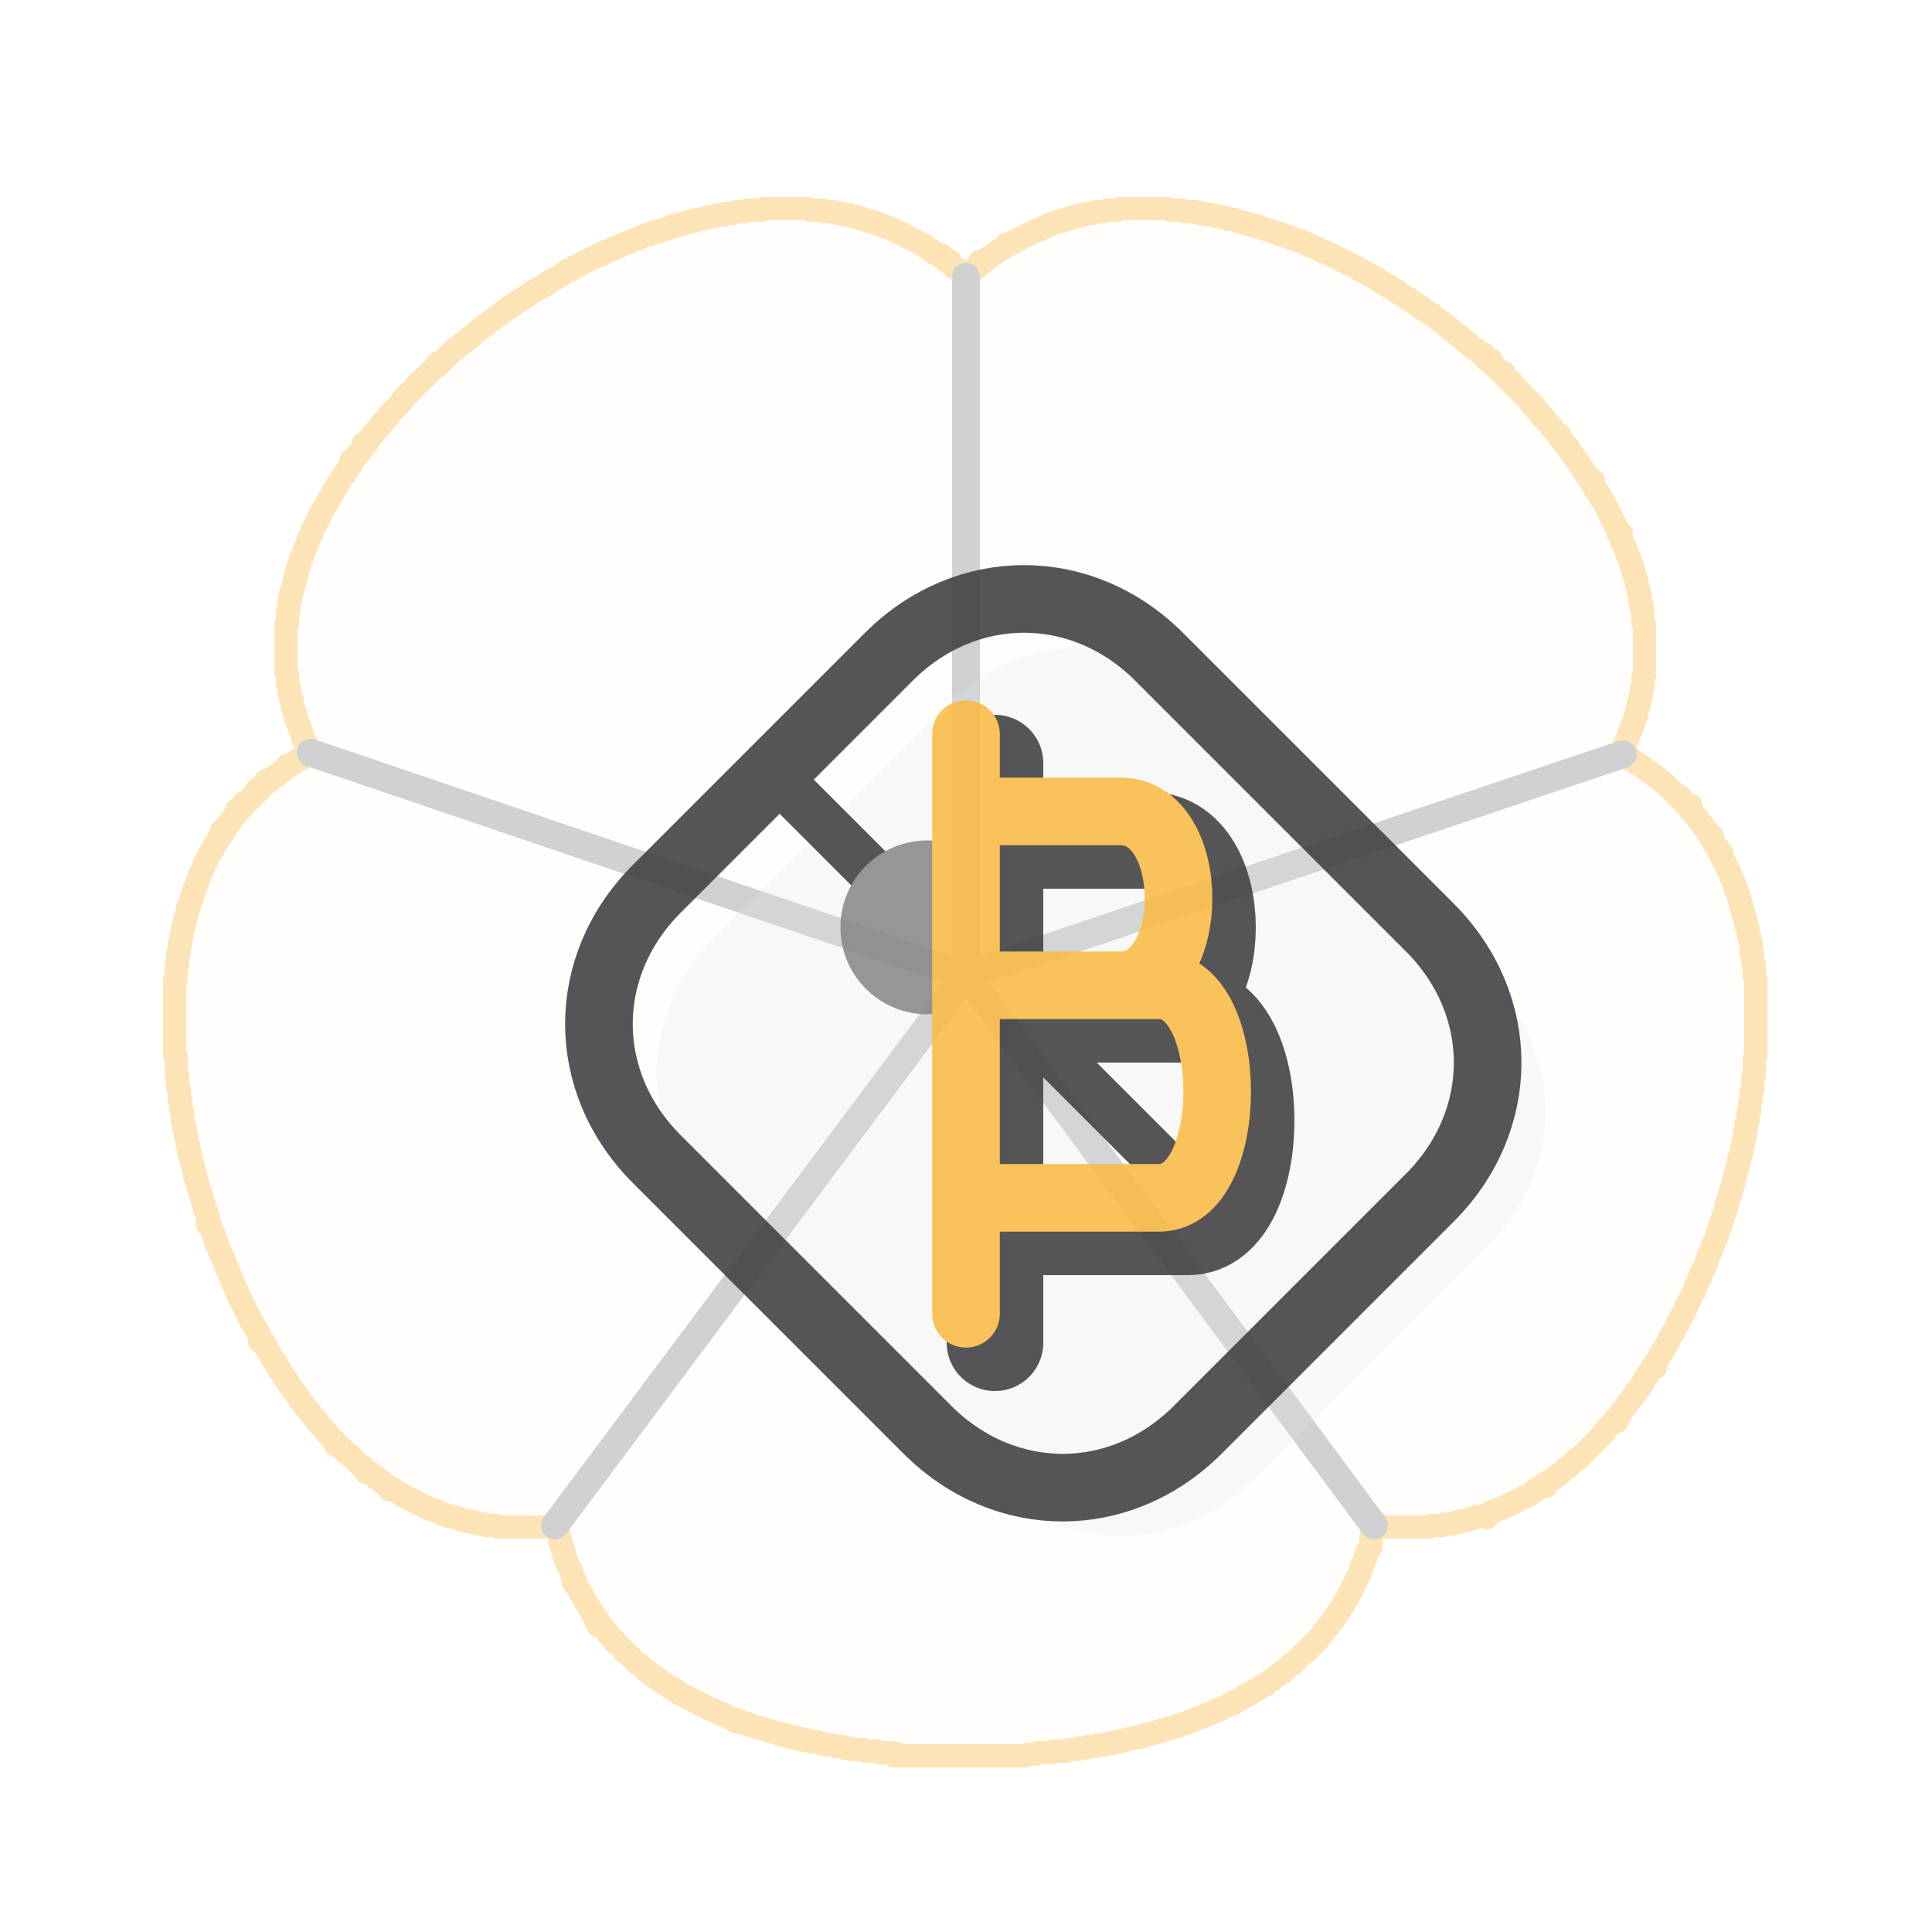
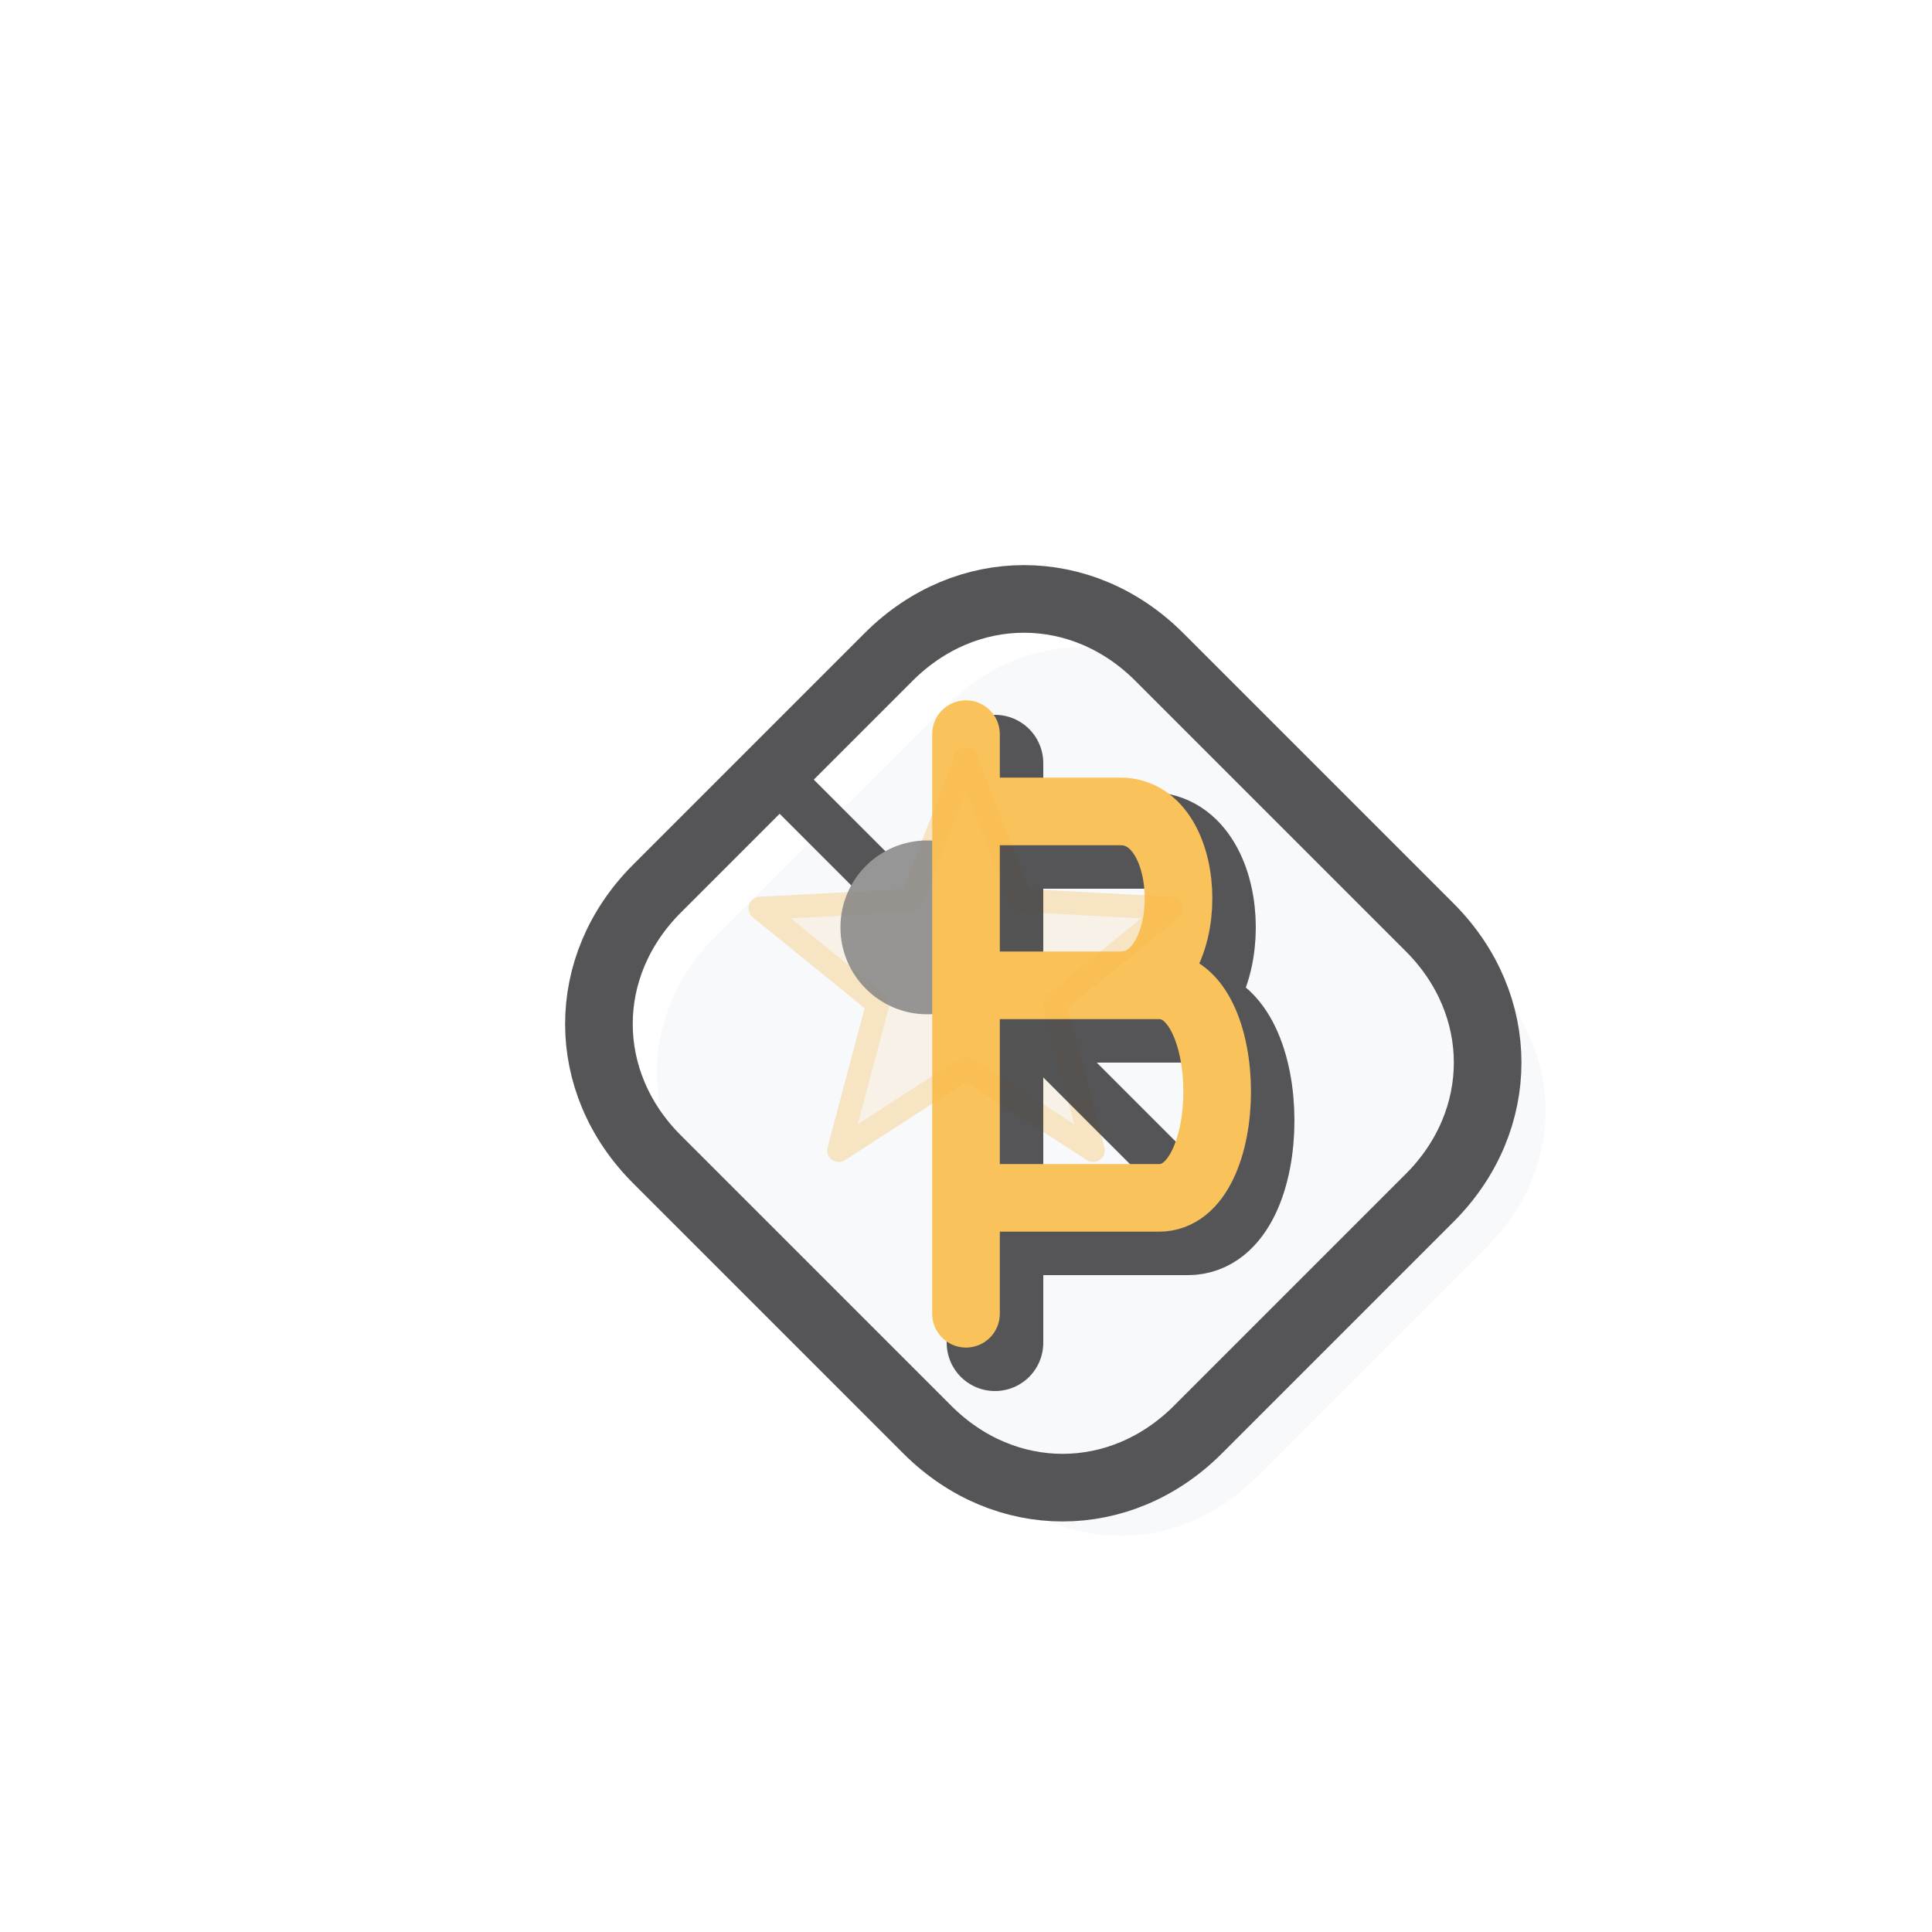
<svg xmlns="http://www.w3.org/2000/svg" viewBox="0 0 100 100" width="100" height="100">
  <g transform="translate(50,50) scale(0.08) translate(-512,-500)" stroke="#FABB49" fill="#FABB49" fill-opacity="0.03" opacity="0.4" stroke-width="15" stroke-linejoin="round" stroke-linecap="round">
-     <path d="M 381 10 L 382 10 L 383 10 L 384 10 L 385 10 L 386 10 L 387 10 L 388 10 L 389 10 L 390 10 L 391 10 L 392 10 L 393 10 L 394 10 L 395 10 L 396 10 L 397 10 L 398 10 L 399 10 L 400 10 L 401 10 L 402 10 L 403 10 L 404 10 L 405 10 L 406 10 L 407 10 L 408 10 L 409 10 L 410 10 L 411 11 L 412 11 L 413 11 L 414 11 L 415 11 L 416 11 L 417 11 L 418 11 L 419 11 L 420 11 L 421 12 L 422 12 L 423 12 L 424 12 L 425 12 L 426 12 L 427 12 L 428 13 L 429 13 L 430 13 L 431 13 L 432 13 L 433 14 L 434 14 L 435 14 L 436 14 L 437 14 L 438 15 L 439 15 L 440 15 L 441 15 L 442 16 L 443 16 L 444 16 L 445 17 L 446 17 L 447 17 L 448 18 L 449 18 L 450 18 L 451 18 L 452 19 L 453 19 L 454 19 L 455 20 L 456 20 L 457 21 L 458 21 L 459 21 L 460 22 L 461 22 L 462 22 L 463 23 L 464 23 L 465 24 L 466 24 L 467 25 L 468 25 L 469 26 L 470 26 L 471 26 L 472 27 L 473 28 L 474 28 L 475 29 L 476 29 L 477 30 L 478 30 L 479 31 L 480 31 L 481 32 L 482 32 L 483 33 L 484 33 L 485 34 L 486 35 L 487 35 L 488 36 L 489 37 L 490 37 L 491 38 L 492 39 L 493 39 L 494 40 L 495 41 L 496 40 L 496 41 L 497 42 L 498 43 L 499 44 L 500 44 L 501 45 L 502 44 L 501 45 L 502 46 L 503 47 L 504 48 L 505 48 L 506 49 L 507 50 L 508 51 L 509 52 L 510 53 L 511 54 L 512 54 L 513 53 L 514 52 L 515 51 L 516 50 L 517 49 L 518 49 L 519 48 L 520 47 L 521 46 L 522 45 L 521 44 L 522 45 L 523 45 L 524 44 L 525 43 L 526 42 L 527 42 L 528 41 L 529 40 L 530 39 L 531 39 L 532 38 L 533 37 L 534 37 L 535 36 L 536 35 L 537 35 L 538 34 L 538 33 L 539 34 L 540 33 L 541 32 L 542 32 L 543 32 L 544 31 L 545 30 L 546 30 L 547 29 L 548 29 L 549 28 L 550 28 L 551 27 L 552 27 L 553 26 L 554 26 L 555 25 L 556 25 L 557 24 L 558 24 L 559 24 L 560 23 L 561 23 L 562 22 L 563 22 L 564 21 L 565 21 L 566 20 L 567 20 L 568 20 L 569 19 L 570 19 L 571 19 L 572 18 L 573 18 L 574 18 L 575 18 L 576 17 L 577 17 L 578 17 L 579 16 L 580 16 L 581 16 L 582 15 L 583 15 L 584 15 L 585 15 L 586 14 L 587 14 L 588 14 L 589 14 L 590 13 L 591 13 L 592 13 L 593 13 L 594 13 L 595 13 L 596 12 L 597 12 L 598 12 L 599 12 L 600 12 L 601 12 L 602 12 L 603 11 L 604 11 L 605 11 L 606 11 L 607 11 L 608 11 L 609 11 L 610 11 L 611 10 L 612 10 L 613 10 L 614 10 L 615 10 L 616 10 L 617 10 L 618 10 L 619 10 L 620 10 L 621 10 L 622 10 L 623 10 L 624 10 L 625 10 L 626 10 L 627 10 L 628 10 L 629 10 L 630 10 L 631 10 L 632 10 L 633 10 L 634 10 L 635 10 L 636 10 L 637 10 L 638 10 L 639 10 L 640 10 L 641 10 L 642 10 L 643 10 L 644 11 L 645 11 L 646 11 L 647 11 L 648 11 L 649 11 L 650 11 L 651 11 L 652 11 L 653 12 L 654 12 L 655 12 L 656 12 L 657 12 L 658 12 L 659 12 L 660 12 L 661 12 L 662 13 L 663 13 L 664 13 L 665 13 L 666 13 L 667 14 L 668 14 L 669 14 L 670 14 L 671 14 L 672 14 L 673 15 L 674 15 L 675 15 L 676 15 L 677 15 L 678 16 L 679 16 L 680 16 L 681 16 L 682 17 L 683 17 L 684 17 L 685 17 L 686 17 L 687 18 L 688 18 L 689 18 L 690 19 L 691 19 L 692 19 L 693 19 L 694 20 L 695 20 L 696 20 L 697 21 L 698 21 L 699 21 L 700 21 L 701 22 L 702 22 L 703 22 L 704 23 L 705 23 L 706 23 L 707 24 L 708 24 L 709 24 L 710 25 L 711 25 L 712 25 L 713 26 L 714 26 L 715 26 L 716 27 L 717 27 L 718 27 L 719 28 L 720 28 L 721 28 L 722 29 L 723 29 L 724 30 L 725 30 L 726 30 L 727 31 L 728 31 L 729 31 L 730 32 L 731 32 L 732 33 L 733 33 L 734 34 L 735 34 L 736 34 L 737 35 L 738 35 L 739 36 L 740 36 L 741 37 L 742 37 L 743 38 L 744 38 L 745 38 L 746 39 L 747 39 L 748 40 L 749 40 L 750 41 L 751 41 L 752 42 L 753 42 L 754 43 L 755 43 L 756 44 L 757 44 L 758 45 L 759 45 L 760 46 L 761 46 L 762 47 L 763 47 L 764 48 L 765 48 L 766 49 L 767 50 L 768 50 L 769 50 L 770 51 L 771 52 L 772 52 L 773 53 L 774 53 L 775 54 L 776 54 L 777 55 L 778 56 L 779 56 L 780 57 L 781 58 L 782 58 L 783 59 L 784 60 L 785 60 L 786 60 L 787 61 L 788 62 L 789 62 L 790 63 L 791 64 L 792 64 L 793 65 L 794 66 L 795 66 L 796 67 L 797 68 L 798 68 L 799 69 L 800 70 L 801 70 L 802 71 L 803 72 L 804 72 L 805 73 L 806 74 L 807 74 L 808 75 L 809 76 L 810 76 L 811 77 L 812 78 L 813 78 L 814 79 L 815 80 L 816 81 L 817 81 L 818 82 L 819 83 L 820 84 L 821 84 L 822 85 L 823 86 L 824 87 L 825 88 L 826 88 L 827 89 L 828 90 L 829 91 L 830 92 L 831 92 L 832 93 L 833 94 L 834 95 L 835 96 L 836 96 L 837 97 L 838 98 L 839 99 L 840 100 L 841 101 L 842 101 L 843 102 L 844 103 L 845 104 L 846 105 L 847 104 L 846 105 L 847 106 L 848 107 L 849 108 L 850 108 L 851 109 L 852 108 L 851 109 L 852 110 L 853 111 L 854 112 L 855 113 L 856 114 L 857 115 L 858 116 L 859 117 L 860 116 L 859 117 L 860 118 L 861 119 L 862 120 L 863 121 L 864 122 L 865 122 L 865 123 L 866 124 L 867 125 L 868 126 L 869 127 L 870 128 L 871 129 L 872 130 L 873 131 L 874 132 L 875 133 L 876 134 L 877 135 L 878 136 L 878 137 L 879 138 L 880 138 L 880 139 L 881 140 L 882 141 L 883 142 L 884 143 L 884 144 L 885 145 L 886 145 L 886 146 L 887 147 L 888 148 L 889 149 L 890 150 L 891 151 L 891 152 L 892 153 L 893 154 L 894 155 L 895 156 L 896 156 L 896 157 L 896 158 L 897 159 L 898 160 L 898 161 L 899 162 L 900 163 L 901 164 L 902 165 L 902 166 L 903 167 L 904 168 L 904 169 L 905 170 L 906 171 L 907 172 L 907 173 L 908 174 L 909 175 L 909 176 L 910 177 L 911 178 L 911 179 L 912 180 L 913 181 L 913 182 L 914 183 L 915 184 L 915 185 L 916 186 L 917 187 L 918 186 L 917 187 L 917 188 L 918 189 L 918 190 L 919 191 L 920 192 L 920 193 L 921 194 L 922 195 L 922 196 L 923 197 L 923 198 L 924 199 L 925 200 L 925 201 L 926 202 L 926 203 L 927 204 L 927 205 L 928 206 L 928 207 L 929 208 L 929 209 L 930 210 L 930 211 L 931 212 L 931 213 L 932 214 L 932 215 L 933 216 L 933 217 L 934 218 L 934 219 L 934 220 L 935 221 L 936 220 L 935 221 L 935 222 L 936 223 L 936 224 L 936 225 L 937 226 L 937 227 L 938 228 L 938 229 L 939 230 L 939 231 L 939 232 L 940 233 L 940 234 L 941 235 L 941 236 L 941 237 L 942 238 L 942 239 L 942 240 L 943 241 L 943 242 L 943 243 L 944 244 L 944 245 L 944 246 L 944 247 L 945 248 L 945 249 L 946 250 L 946 251 L 946 252 L 946 253 L 946 254 L 947 255 L 947 256 L 947 257 L 947 258 L 948 259 L 948 260 L 948 261 L 948 262 L 948 263 L 948 264 L 949 265 L 949 266 L 949 267 L 949 268 L 949 269 L 950 270 L 950 271 L 950 272 L 950 273 L 950 274 L 950 275 L 950 276 L 950 277 L 950 278 L 951 279 L 951 280 L 951 281 L 951 282 L 951 283 L 951 284 L 951 285 L 951 286 L 951 287 L 951 288 L 951 289 L 951 290 L 951 291 L 951 292 L 951 293 L 951 294 L 951 295 L 951 296 L 951 297 L 951 298 L 951 299 L 951 300 L 951 301 L 951 302 L 951 303 L 951 304 L 951 305 L 951 306 L 951 307 L 951 308 L 951 309 L 951 310 L 951 311 L 951 312 L 950 313 L 950 314 L 950 315 L 950 316 L 950 317 L 950 318 L 950 319 L 949 320 L 949 321 L 949 322 L 949 323 L 949 324 L 949 325 L 948 326 L 948 327 L 948 328 L 948 329 L 947 330 L 947 331 L 947 332 L 947 333 L 946 334 L 946 335 L 946 336 L 946 337 L 945 338 L 945 339 L 945 340 L 945 341 L 944 342 L 944 343 L 943 344 L 943 345 L 943 346 L 942 347 L 942 348 L 941 349 L 941 350 L 941 351 L 940 352 L 940 353 L 939 354 L 939 355 L 939 356 L 938 357 L 938 358 L 937 359 L 937 360 L 938 361 L 938 362 L 937 363 L 938 364 L 939 364 L 940 365 L 941 366 L 942 366 L 943 367 L 944 367 L 945 368 L 946 369 L 947 369 L 948 370 L 949 371 L 950 371 L 951 372 L 952 373 L 953 374 L 954 374 L 955 375 L 956 376 L 957 377 L 958 377 L 959 378 L 960 379 L 961 380 L 962 380 L 963 381 L 964 382 L 965 383 L 966 384 L 967 385 L 968 386 L 969 387 L 970 388 L 971 389 L 972 390 L 973 391 L 974 390 L 974 391 L 975 392 L 976 393 L 976 394 L 977 395 L 978 396 L 979 397 L 980 396 L 981 396 L 980 396 L 979 397 L 980 398 L 981 399 L 981 400 L 982 401 L 983 402 L 984 403 L 985 404 L 986 405 L 986 406 L 987 407 L 988 408 L 989 409 L 989 410 L 990 411 L 991 412 L 992 413 L 992 414 L 993 415 L 994 416 L 995 416 L 994 417 L 995 418 L 995 419 L 996 420 L 996 421 L 997 422 L 998 423 L 998 424 L 999 425 L 1000 426 L 1001 427 L 1000 428 L 1001 429 L 1001 430 L 1002 431 L 1002 432 L 1003 433 L 1003 434 L 1004 435 L 1004 436 L 1005 437 L 1005 438 L 1006 439 L 1006 440 L 1007 441 L 1007 442 L 1007 443 L 1008 444 L 1008 445 L 1009 446 L 1009 447 L 1009 448 L 1010 449 L 1010 450 L 1010 451 L 1011 452 L 1011 453 L 1012 454 L 1012 455 L 1012 456 L 1012 457 L 1013 458 L 1013 459 L 1013 460 L 1014 461 L 1014 462 L 1014 463 L 1014 464 L 1015 465 L 1015 466 L 1015 467 L 1016 468 L 1016 469 L 1016 470 L 1016 471 L 1017 472 L 1017 473 L 1017 474 L 1017 475 L 1018 476 L 1018 477 L 1018 478 L 1018 479 L 1018 480 L 1019 481 L 1019 482 L 1019 483 L 1019 484 L 1020 485 L 1020 486 L 1020 487 L 1020 488 L 1020 489 L 1020 490 L 1020 491 L 1021 492 L 1021 493 L 1021 494 L 1021 495 L 1021 496 L 1021 497 L 1021 498 L 1022 499 L 1022 500 L 1022 501 L 1022 502 L 1022 503 L 1022 504 L 1022 505 L 1022 506 L 1022 507 L 1023 508 L 1023 509 L 1023 510 L 1023 511 L 1023 512 L 1023 513 L 1023 514 L 1023 515 L 1023 516 L 1023 517 L 1023 518 L 1023 519 L 1023 520 L 1023 521 L 1023 522 L 1023 523 L 1023 524 L 1023 525 L 1023 526 L 1023 527 L 1023 528 L 1023 529 L 1023 530 L 1023 531 L 1023 532 L 1023 533 L 1023 534 L 1023 535 L 1023 536 L 1023 537 L 1023 538 L 1023 539 L 1023 540 L 1023 541 L 1023 542 L 1023 543 L 1023 544 L 1023 545 L 1023 546 L 1023 547 L 1023 548 L 1023 549 L 1023 550 L 1023 551 L 1023 552 L 1023 553 L 1023 554 L 1023 555 L 1023 556 L 1023 557 L 1023 558 L 1023 559 L 1022 560 L 1022 561 L 1022 562 L 1022 563 L 1022 564 L 1022 565 L 1022 566 L 1022 567 L 1022 568 L 1022 569 L 1022 570 L 1022 571 L 1021 572 L 1021 573 L 1021 574 L 1021 575 L 1021 576 L 1021 577 L 1021 578 L 1021 579 L 1021 580 L 1020 581 L 1020 582 L 1020 583 L 1020 584 L 1020 585 L 1020 586 L 1020 587 L 1019 588 L 1019 589 L 1019 590 L 1019 591 L 1019 592 L 1019 593 L 1019 594 L 1018 595 L 1018 596 L 1018 597 L 1018 598 L 1018 599 L 1018 600 L 1017 601 L 1017 602 L 1017 603 L 1017 604 L 1017 605 L 1017 606 L 1016 607 L 1016 608 L 1016 609 L 1016 610 L 1016 611 L 1015 612 L 1015 613 L 1015 614 L 1015 615 L 1015 616 L 1014 617 L 1014 618 L 1014 619 L 1014 620 L 1014 621 L 1013 622 L 1013 623 L 1013 624 L 1012 625 L 1012 626 L 1012 627 L 1012 628 L 1012 629 L 1011 630 L 1011 631 L 1011 632 L 1010 633 L 1010 634 L 1010 635 L 1010 636 L 1009 637 L 1009 638 L 1009 639 L 1009 640 L 1008 641 L 1008 642 L 1008 643 L 1007 644 L 1007 645 L 1007 646 L 1007 647 L 1006 648 L 1006 649 L 1006 650 L 1005 651 L 1005 652 L 1005 653 L 1004 654 L 1004 655 L 1004 656 L 1004 657 L 1003 658 L 1003 659 L 1003 660 L 1002 661 L 1002 662 L 1002 663 L 1001 664 L 1001 665 L 1001 666 L 1000 667 L 1000 668 L 1000 669 L 999 670 L 999 671 L 999 672 L 998 673 L 998 674 L 998 675 L 997 676 L 997 677 L 996 678 L 996 679 L 996 680 L 995 681 L 995 682 L 994 683 L 994 684 L 994 685 L 993 686 L 993 687 L 992 688 L 992 689 L 992 690 L 991 691 L 991 692 L 991 693 L 990 694 L 990 695 L 989 696 L 989 697 L 988 698 L 988 699 L 987 700 L 987 701 L 987 702 L 986 703 L 986 704 L 985 705 L 985 706 L 984 707 L 984 708 L 984 709 L 983 710 L 983 711 L 982 712 L 982 713 L 981 714 L 981 715 L 980 716 L 980 717 L 979 718 L 979 719 L 978 720 L 978 721 L 977 722 L 977 723 L 977 724 L 976 725 L 975 726 L 975 727 L 974 728 L 974 729 L 973 730 L 973 731 L 972 732 L 972 733 L 971 734 L 971 735 L 970 736 L 970 737 L 969 738 L 968 739 L 968 740 L 967 741 L 967 742 L 966 743 L 966 744 L 965 745 L 965 746 L 964 747 L 963 748 L 963 749 L 962 750 L 962 751 L 961 752 L 960 753 L 960 754 L 959 755 L 959 756 L 958 757 L 957 758 L 957 759 L 958 760 L 957 759 L 956 760 L 955 761 L 955 762 L 954 763 L 953 764 L 953 765 L 952 766 L 951 767 L 951 768 L 950 769 L 950 770 L 949 771 L 948 772 L 948 773 L 947 774 L 946 775 L 945 776 L 945 777 L 944 778 L 943 779 L 943 780 L 942 781 L 941 782 L 940 783 L 940 784 L 939 785 L 938 786 L 937 787 L 936 788 L 936 789 L 935 790 L 934 791 L 933 792 L 934 793 L 933 792 L 932 793 L 932 794 L 933 795 L 932 794 L 931 795 L 930 796 L 929 797 L 928 798 L 927 799 L 926 800 L 925 801 L 925 802 L 924 803 L 923 804 L 922 805 L 921 806 L 920 807 L 919 808 L 918 809 L 917 810 L 916 811 L 915 812 L 914 813 L 913 814 L 912 815 L 911 816 L 910 817 L 909 818 L 908 819 L 907 819 L 906 820 L 905 821 L 904 822 L 903 823 L 902 824 L 901 825 L 900 825 L 899 826 L 898 827 L 897 828 L 896 829 L 895 829 L 894 830 L 893 831 L 892 832 L 891 832 L 890 833 L 889 834 L 888 834 L 887 835 L 886 836 L 887 837 L 886 836 L 885 836 L 884 837 L 883 838 L 882 838 L 881 839 L 880 840 L 879 840 L 878 841 L 877 842 L 876 842 L 875 843 L 874 843 L 873 844 L 872 844 L 871 845 L 870 845 L 869 846 L 868 846 L 867 847 L 866 847 L 865 848 L 864 848 L 863 849 L 862 849 L 861 850 L 860 850 L 859 851 L 858 851 L 857 851 L 856 852 L 855 852 L 854 853 L 853 853 L 852 853 L 851 854 L 850 854 L 849 855 L 849 856 L 849 857 L 849 856 L 848 855 L 847 856 L 846 856 L 845 856 L 844 856 L 843 856 L 842 857 L 841 857 L 840 857 L 839 858 L 838 858 L 837 858 L 836 859 L 835 859 L 834 859 L 833 859 L 832 859 L 831 860 L 830 860 L 829 860 L 828 860 L 827 861 L 826 861 L 825 861 L 824 861 L 823 861 L 822 861 L 821 862 L 820 862 L 819 862 L 818 862 L 817 862 L 816 862 L 815 862 L 814 862 L 813 862 L 812 863 L 811 863 L 810 863 L 809 863 L 808 863 L 807 863 L 806 863 L 805 863 L 804 863 L 803 863 L 802 863 L 801 863 L 800 863 L 799 863 L 798 863 L 797 863 L 796 863 L 795 863 L 794 863 L 793 863 L 792 863 L 791 863 L 790 863 L 789 863 L 788 863 L 787 863 L 786 863 L 785 863 L 784 863 L 783 863 L 782 863 L 781 862 L 780 862 L 779 862 L 778 862 L 777 862 L 776 862 L 775 863 L 775 864 L 775 865 L 775 866 L 775 867 L 775 868 L 774 869 L 774 870 L 774 871 L 774 872 L 774 873 L 774 874 L 774 875 L 774 876 L 773 877 L 772 878 L 772 879 L 771 880 L 771 881 L 771 882 L 770 883 L 770 884 L 770 885 L 769 886 L 769 887 L 768 888 L 768 889 L 768 890 L 767 891 L 767 892 L 767 893 L 766 894 L 766 895 L 765 896 L 765 897 L 764 898 L 764 899 L 763 900 L 763 901 L 762 902 L 762 903 L 761 904 L 761 905 L 760 906 L 760 907 L 759 908 L 759 909 L 758 910 L 757 911 L 757 912 L 756 913 L 756 914 L 755 915 L 754 916 L 754 917 L 753 918 L 752 919 L 752 920 L 751 921 L 750 922 L 750 923 L 749 924 L 748 925 L 747 926 L 747 927 L 746 928 L 745 929 L 744 930 L 743 931 L 743 932 L 742 933 L 741 934 L 740 935 L 739 936 L 739 937 L 738 937 L 737 938 L 737 939 L 736 939 L 735 940 L 735 941 L 734 942 L 733 943 L 732 944 L 731 944 L 730 945 L 729 946 L 728 947 L 727 948 L 726 949 L 725 950 L 724 951 L 723 952 L 722 952 L 721 953 L 720 954 L 719 955 L 718 956 L 717 957 L 716 957 L 715 958 L 714 959 L 713 959 L 712 960 L 711 961 L 710 962 L 709 962 L 708 963 L 707 964 L 706 965 L 705 965 L 704 966 L 703 966 L 702 967 L 701 968 L 700 968 L 699 969 L 698 969 L 697 970 L 696 971 L 695 971 L 694 972 L 693 972 L 692 973 L 691 973 L 690 974 L 689 975 L 688 975 L 687 976 L 686 976 L 685 976 L 684 977 L 684 978 L 683 978 L 682 978 L 681 979 L 680 979 L 679 980 L 678 980 L 677 981 L 676 981 L 675 981 L 674 982 L 673 982 L 672 983 L 671 983 L 670 984 L 669 984 L 668 984 L 667 985 L 666 985 L 665 986 L 664 986 L 663 986 L 662 987 L 661 987 L 660 988 L 659 988 L 658 988 L 657 989 L 656 989 L 655 990 L 654 990 L 653 990 L 652 990 L 651 991 L 650 991 L 649 992 L 648 992 L 647 992 L 646 993 L 645 993 L 644 993 L 643 993 L 642 994 L 641 994 L 640 994 L 639 995 L 638 995 L 637 995 L 636 996 L 635 996 L 634 996 L 633 996 L 632 997 L 631 997 L 630 997 L 629 997 L 628 998 L 627 998 L 626 998 L 625 999 L 624 999 L 623 999 L 622 999 L 621 999 L 620 1000 L 619 1000 L 618 1000 L 617 1000 L 616 1001 L 615 1001 L 614 1001 L 613 1001 L 612 1002 L 611 1002 L 610 1002 L 609 1002 L 608 1002 L 607 1003 L 606 1003 L 605 1003 L 604 1003 L 603 1003 L 602 1004 L 601 1004 L 600 1004 L 599 1004 L 598 1004 L 597 1004 L 596 1005 L 595 1005 L 594 1005 L 593 1005 L 592 1005 L 591 1005 L 590 1006 L 589 1006 L 588 1006 L 587 1006 L 586 1006 L 585 1006 L 584 1007 L 583 1007 L 582 1007 L 581 1007 L 580 1007 L 579 1007 L 578 1007 L 577 1008 L 576 1008 L 575 1008 L 574 1008 L 573 1008 L 572 1008 L 571 1008 L 570 1008 L 569 1008 L 568 1008 L 567 1009 L 566 1009 L 565 1009 L 564 1009 L 563 1009 L 562 1009 L 561 1009 L 560 1009 L 559 1009 L 558 1009 L 557 1010 L 556 1010 L 555 1010 L 554 1010 L 553 1010 L 552 1010 L 551 1011 L 550 1011 L 549 1011 L 548 1011 L 547 1011 L 546 1011 L 545 1011 L 544 1011 L 543 1011 L 542 1011 L 541 1011 L 540 1011 L 539 1011 L 538 1011 L 537 1011 L 536 1011 L 535 1011 L 534 1011 L 533 1011 L 532 1011 L 531 1011 L 530 1011 L 529 1011 L 528 1011 L 527 1011 L 526 1011 L 525 1011 L 524 1011 L 523 1011 L 522 1011 L 521 1011 L 520 1011 L 519 1011 L 518 1011 L 517 1011 L 516 1011 L 515 1011 L 514 1011 L 513 1011 L 512 1011 L 511 1011 L 510 1011 L 509 1011 L 508 1011 L 507 1011 L 506 1011 L 505 1011 L 504 1011 L 503 1011 L 502 1011 L 501 1011 L 500 1011 L 499 1011 L 498 1011 L 497 1011 L 496 1011 L 495 1011 L 494 1011 L 493 1011 L 492 1011 L 491 1011 L 490 1011 L 489 1011 L 488 1011 L 487 1011 L 486 1011 L 485 1011 L 484 1011 L 483 1011 L 482 1011 L 481 1011 L 480 1011 L 479 1011 L 478 1011 L 477 1011 L 476 1011 L 475 1011 L 474 1011 L 473 1011 L 472 1011 L 471 1011 L 470 1011 L 469 1010 L 468 1011 L 467 1011 L 466 1011 L 465 1011 L 466 1010 L 465 1009 L 464 1009 L 463 1009 L 462 1009 L 461 1009 L 460 1009 L 459 1009 L 458 1009 L 457 1009 L 456 1009 L 455 1008 L 454 1008 L 453 1008 L 452 1008 L 451 1008 L 450 1008 L 449 1008 L 448 1008 L 447 1008 L 446 1007 L 445 1007 L 444 1007 L 443 1007 L 442 1007 L 441 1007 L 440 1007 L 439 1007 L 438 1007 L 437 1006 L 436 1006 L 435 1006 L 434 1006 L 433 1006 L 432 1005 L 431 1005 L 430 1005 L 429 1005 L 428 1005 L 427 1005 L 426 1004 L 425 1004 L 424 1004 L 423 1004 L 422 1004 L 421 1004 L 420 1003 L 419 1003 L 418 1003 L 417 1003 L 416 1002 L 415 1002 L 414 1002 L 413 1002 L 412 1002 L 411 1001 L 410 1001 L 409 1001 L 408 1001 L 407 1001 L 406 1000 L 405 1000 L 404 1000 L 403 1000 L 402 999 L 401 999 L 400 999 L 399 999 L 398 999 L 397 998 L 396 998 L 395 998 L 394 997 L 393 997 L 392 997 L 391 997 L 390 996 L 389 996 L 388 996 L 387 995 L 386 995 L 385 995 L 384 995 L 383 994 L 382 994 L 381 994 L 380 993 L 379 993 L 378 993 L 377 993 L 376 992 L 375 992 L 374 992 L 373 991 L 372 991 L 371 991 L 370 990 L 369 990 L 368 990 L 367 989 L 366 989 L 365 988 L 364 988 L 363 989 L 363 988 L 362 987 L 361 987 L 360 987 L 359 986 L 358 986 L 357 985 L 356 985 L 355 984 L 354 984 L 353 984 L 352 983 L 351 983 L 350 982 L 349 982 L 348 981 L 347 981 L 346 981 L 345 980 L 344 980 L 343 979 L 342 978 L 341 978 L 340 978 L 339 977 L 338 976 L 337 976 L 336 975 L 335 975 L 334 974 L 333 974 L 332 973 L 331 973 L 330 972 L 329 972 L 328 971 L 327 971 L 326 970 L 325 969 L 324 969 L 323 968 L 322 967 L 321 967 L 320 966 L 319 966 L 318 965 L 317 964 L 316 964 L 315 963 L 314 962 L 313 962 L 312 961 L 311 960 L 310 960 L 309 959 L 308 958 L 307 957 L 306 956 L 305 956 L 304 955 L 303 954 L 302 953 L 301 952 L 300 952 L 299 951 L 298 950 L 297 949 L 296 948 L 295 947 L 294 946 L 293 945 L 292 944 L 291 944 L 291 943 L 290 942 L 289 941 L 288 940 L 287 939 L 286 938 L 285 938 L 285 937 L 284 936 L 283 935 L 282 934 L 281 933 L 280 932 L 280 931 L 279 930 L 278 929 L 277 928 L 276 927 L 276 926 L 275 925 L 274 926 L 274 927 L 274 926 L 275 925 L 274 924 L 274 923 L 273 922 L 272 923 L 273 922 L 272 921 L 271 920 L 271 919 L 270 918 L 269 917 L 269 916 L 268 915 L 268 914 L 267 913 L 266 912 L 266 911 L 265 910 L 265 909 L 264 908 L 264 907 L 263 906 L 262 905 L 262 904 L 261 903 L 261 902 L 260 901 L 259 900 L 258 899 L 259 898 L 259 897 L 258 896 L 258 895 L 257 894 L 257 893 L 257 892 L 256 891 L 256 890 L 255 889 L 255 888 L 254 887 L 254 886 L 253 885 L 253 884 L 253 883 L 252 882 L 252 881 L 252 880 L 252 879 L 251 878 L 251 877 L 251 876 L 250 875 L 250 874 L 250 873 L 249 872 L 249 871 L 249 870 L 249 869 L 249 868 L 248 867 L 248 866 L 248 865 L 248 864 L 247 863 L 246 862 L 245 862 L 244 862 L 243 862 L 242 862 L 241 863 L 240 863 L 239 863 L 238 863 L 237 863 L 236 863 L 235 863 L 234 863 L 233 863 L 232 863 L 231 863 L 230 863 L 229 863 L 228 863 L 227 863 L 226 863 L 225 863 L 224 863 L 223 863 L 222 863 L 221 863 L 220 863 L 219 863 L 218 863 L 217 863 L 216 863 L 215 863 L 214 863 L 213 863 L 212 863 L 211 863 L 210 863 L 209 863 L 208 862 L 207 862 L 206 862 L 205 862 L 204 862 L 203 862 L 202 862 L 201 862 L 200 861 L 199 861 L 198 861 L 197 861 L 196 861 L 195 860 L 194 860 L 193 860 L 192 860 L 191 859 L 190 859 L 189 859 L 188 859 L 187 859 L 186 858 L 185 858 L 184 858 L 183 857 L 182 857 L 181 857 L 180 856 L 179 856 L 178 856 L 177 856 L 176 855 L 175 855 L 174 855 L 173 854 L 172 854 L 171 853 L 170 853 L 169 853 L 168 852 L 167 852 L 166 852 L 165 851 L 164 851 L 163 850 L 162 850 L 161 849 L 160 849 L 159 848 L 158 848 L 157 847 L 156 847 L 155 846 L 154 846 L 153 845 L 152 845 L 151 844 L 150 844 L 149 843 L 148 843 L 147 842 L 146 842 L 145 841 L 144 840 L 143 840 L 142 839 L 141 838 L 140 838 L 139 839 L 140 838 L 139 837 L 138 837 L 137 836 L 136 835 L 135 834 L 134 834 L 133 833 L 132 832 L 131 831 L 130 831 L 129 830 L 128 829 L 127 828 L 126 828 L 125 827 L 124 828 L 125 827 L 124 826 L 123 825 L 122 824 L 121 824 L 120 823 L 119 822 L 118 821 L 117 820 L 116 819 L 115 818 L 114 817 L 113 816 L 112 816 L 111 815 L 110 814 L 109 813 L 108 812 L 107 811 L 106 810 L 105 809 L 104 810 L 105 809 L 104 808 L 103 807 L 102 806 L 101 805 L 100 804 L 99 803 L 98 802 L 98 801 L 97 800 L 96 799 L 95 798 L 94 797 L 93 796 L 92 795 L 92 794 L 91 793 L 90 792 L 89 791 L 88 790 L 88 789 L 87 788 L 86 787 L 85 786 L 84 785 L 84 784 L 83 783 L 82 782 L 81 781 L 81 780 L 80 779 L 79 778 L 79 777 L 78 776 L 77 775 L 76 774 L 76 773 L 75 772 L 74 771 L 74 770 L 73 769 L 72 768 L 72 767 L 71 766 L 70 765 L 70 764 L 69 763 L 68 762 L 68 761 L 67 760 L 67 759 L 66 758 L 65 757 L 65 756 L 64 755 L 63 754 L 63 753 L 62 752 L 62 751 L 61 750 L 60 749 L 60 748 L 59 747 L 59 746 L 58 745 L 58 744 L 57 743 L 56 742 L 55 743 L 56 742 L 56 741 L 55 740 L 55 739 L 54 738 L 54 737 L 53 736 L 53 735 L 52 734 L 51 733 L 51 732 L 50 731 L 50 730 L 49 729 L 49 728 L 48 727 L 48 726 L 47 725 L 47 724 L 46 723 L 46 722 L 45 721 L 45 720 L 44 719 L 44 718 L 43 717 L 43 716 L 42 715 L 42 714 L 41 713 L 41 712 L 40 711 L 40 710 L 40 709 L 39 708 L 39 707 L 38 706 L 38 705 L 37 704 L 37 703 L 37 702 L 36 701 L 36 700 L 35 699 L 35 698 L 34 697 L 34 696 L 34 695 L 33 694 L 33 693 L 32 692 L 32 691 L 32 690 L 31 689 L 31 688 L 30 687 L 30 686 L 29 685 L 29 684 L 29 683 L 28 682 L 28 681 L 27 680 L 27 679 L 27 678 L 26 677 L 26 676 L 26 675 L 25 674 L 25 673 L 25 672 L 24 671 L 24 670 L 23 669 L 23 668 L 23 667 L 22 666 L 21 667 L 22 666 L 22 665 L 22 664 L 22 663 L 21 662 L 21 661 L 21 660 L 20 659 L 20 658 L 20 657 L 19 656 L 19 655 L 19 654 L 18 653 L 18 652 L 18 651 L 18 650 L 17 649 L 17 648 L 17 647 L 16 646 L 16 645 L 16 644 L 15 643 L 15 642 L 15 641 L 15 640 L 14 639 L 14 638 L 14 637 L 13 636 L 13 635 L 13 634 L 13 633 L 12 632 L 12 631 L 12 630 L 12 629 L 11 628 L 11 627 L 11 626 L 11 625 L 10 624 L 10 623 L 10 622 L 10 621 L 9 620 L 9 619 L 9 618 L 9 617 L 9 616 L 8 615 L 8 614 L 8 613 L 8 612 L 8 611 L 7 610 L 7 609 L 7 608 L 7 607 L 7 606 L 6 605 L 6 604 L 6 603 L 6 602 L 6 601 L 5 600 L 5 599 L 5 598 L 5 597 L 5 596 L 5 595 L 5 594 L 4 593 L 4 592 L 4 591 L 4 590 L 4 589 L 4 588 L 3 587 L 3 586 L 3 585 L 3 584 L 3 583 L 3 582 L 3 581 L 3 580 L 2 579 L 2 578 L 2 577 L 2 576 L 2 575 L 2 574 L 2 573 L 2 572 L 2 571 L 1 570 L 1 569 L 1 568 L 1 567 L 1 566 L 1 565 L 1 564 L 1 563 L 1 562 L 1 561 L 1 560 L 1 559 L 0 558 L 0 557 L 0 556 L 0 555 L 0 554 L 0 553 L 0 552 L 0 551 L 0 550 L 0 549 L 0 548 L 0 547 L 0 546 L 0 545 L 0 544 L 0 543 L 0 542 L 0 541 L 0 540 L 0 539 L 0 538 L 0 537 L 0 536 L 0 535 L 0 534 L 0 533 L 0 532 L 0 531 L 0 530 L 0 529 L 0 528 L 0 527 L 0 526 L 0 525 L 0 524 L 0 523 L 0 522 L 0 521 L 0 520 L 0 519 L 0 518 L 0 517 L 0 516 L 0 515 L 0 514 L 0 513 L 0 512 L 0 511 L 0 510 L 0 509 L 1 508 L 1 507 L 1 506 L 1 505 L 1 504 L 1 503 L 1 502 L 1 501 L 1 500 L 2 499 L 2 498 L 2 497 L 2 496 L 2 495 L 2 494 L 2 493 L 2 492 L 3 491 L 3 490 L 3 489 L 3 488 L 3 487 L 3 486 L 4 485 L 4 484 L 4 483 L 4 482 L 4 481 L 5 480 L 5 479 L 5 478 L 5 477 L 5 476 L 6 475 L 6 474 L 6 473 L 6 472 L 7 471 L 7 470 L 7 469 L 7 468 L 8 467 L 8 466 L 8 465 L 8 464 L 9 463 L 9 462 L 9 461 L 10 460 L 10 459 L 10 458 L 11 457 L 11 456 L 11 455 L 12 454 L 12 453 L 12 452 L 13 451 L 13 450 L 13 449 L 14 448 L 14 447 L 15 446 L 15 445 L 15 444 L 16 443 L 16 442 L 16 441 L 17 440 L 17 439 L 18 438 L 18 437 L 19 436 L 19 435 L 19 434 L 20 433 L 21 432 L 21 431 L 21 430 L 22 429 L 22 428 L 23 427 L 24 426 L 24 425 L 25 424 L 25 423 L 26 422 L 26 421 L 27 420 L 28 419 L 28 418 L 29 417 L 30 416 L 30 415 L 31 414 L 30 413 L 31 414 L 32 413 L 32 412 L 33 411 L 33 410 L 34 409 L 35 408 L 36 407 L 36 406 L 37 405 L 38 404 L 39 403 L 40 402 L 40 401 L 41 400 L 40 399 L 41 400 L 42 399 L 43 398 L 44 397 L 45 396 L 46 395 L 45 394 L 46 395 L 47 394 L 48 393 L 49 392 L 50 391 L 50 390 L 51 390 L 52 389 L 53 388 L 54 387 L 53 386 L 54 387 L 55 386 L 56 385 L 57 384 L 58 383 L 59 382 L 60 381 L 59 380 L 60 381 L 61 381 L 62 380 L 63 379 L 64 378 L 65 377 L 66 377 L 67 376 L 68 375 L 69 374 L 70 374 L 71 373 L 72 372 L 73 371 L 73 370 L 74 371 L 75 370 L 76 369 L 77 369 L 78 368 L 79 367 L 80 367 L 81 366 L 82 366 L 83 365 L 84 364 L 85 364 L 86 363 L 87 363 L 88 362 L 87 361 L 86 361 L 87 360 L 86 359 L 86 358 L 85 357 L 85 356 L 84 355 L 84 354 L 83 353 L 83 352 L 83 351 L 82 350 L 82 349 L 82 348 L 81 347 L 81 346 L 81 345 L 80 344 L 80 343 L 79 342 L 79 341 L 79 340 L 78 339 L 78 338 L 78 337 L 78 336 L 77 335 L 77 334 L 77 333 L 76 332 L 76 331 L 76 330 L 76 329 L 76 328 L 75 327 L 75 326 L 75 325 L 75 324 L 74 323 L 74 322 L 74 321 L 74 320 L 74 319 L 73 318 L 73 317 L 73 316 L 73 315 L 73 314 L 73 313 L 73 312 L 73 311 L 72 310 L 72 309 L 72 308 L 72 307 L 72 306 L 72 305 L 72 304 L 72 303 L 72 302 L 72 301 L 72 300 L 72 299 L 72 298 L 72 297 L 72 296 L 72 295 L 72 294 L 72 293 L 72 292 L 72 291 L 72 290 L 72 289 L 72 288 L 72 287 L 72 286 L 72 285 L 72 284 L 72 283 L 72 282 L 72 281 L 72 280 L 72 279 L 73 278 L 73 277 L 73 276 L 73 275 L 73 274 L 73 273 L 73 272 L 73 271 L 74 270 L 74 269 L 74 268 L 74 267 L 74 266 L 74 265 L 74 264 L 75 263 L 75 262 L 75 261 L 75 260 L 75 259 L 76 258 L 76 257 L 76 256 L 77 255 L 77 254 L 77 253 L 77 252 L 78 251 L 78 250 L 78 249 L 78 248 L 79 247 L 79 246 L 79 245 L 79 244 L 80 243 L 80 242 L 80 241 L 81 240 L 81 239 L 81 238 L 82 237 L 82 236 L 82 235 L 83 234 L 83 233 L 84 232 L 84 231 L 84 230 L 85 229 L 85 228 L 86 227 L 86 226 L 86 225 L 87 224 L 87 223 L 88 222 L 88 221 L 89 220 L 89 219 L 89 218 L 90 217 L 90 216 L 91 215 L 91 214 L 92 213 L 92 212 L 93 211 L 93 210 L 94 209 L 94 208 L 95 207 L 95 206 L 96 205 L 96 204 L 97 203 L 98 202 L 98 201 L 99 200 L 99 199 L 100 198 L 100 197 L 101 196 L 102 195 L 102 194 L 103 193 L 103 192 L 104 191 L 105 190 L 105 189 L 106 188 L 106 187 L 107 186 L 108 185 L 108 184 L 109 183 L 110 182 L 110 181 L 111 180 L 112 179 L 112 178 L 113 177 L 114 176 L 114 175 L 115 174 L 114 173 L 115 172 L 116 172 L 117 171 L 118 170 L 119 169 L 119 168 L 120 167 L 121 166 L 122 165 L 122 164 L 123 163 L 122 162 L 123 163 L 124 162 L 125 161 L 125 160 L 126 159 L 127 158 L 128 157 L 128 156 L 129 155 L 130 154 L 131 153 L 132 152 L 133 151 L 133 150 L 134 149 L 135 148 L 136 147 L 137 146 L 138 145 L 138 144 L 139 143 L 140 142 L 141 141 L 142 140 L 143 139 L 144 138 L 145 137 L 146 136 L 147 135 L 147 134 L 148 133 L 149 132 L 150 131 L 151 130 L 152 129 L 153 128 L 154 127 L 155 126 L 156 125 L 157 124 L 157 123 L 158 123 L 159 122 L 160 121 L 161 120 L 162 119 L 163 118 L 164 117 L 165 116 L 166 115 L 167 114 L 168 113 L 169 112 L 170 112 L 171 111 L 170 110 L 171 111 L 172 110 L 173 109 L 174 108 L 175 107 L 176 106 L 177 105 L 178 104 L 179 103 L 180 102 L 181 101 L 182 101 L 183 100 L 184 99 L 185 98 L 186 97 L 187 97 L 188 96 L 189 95 L 190 94 L 191 93 L 192 93 L 193 92 L 194 91 L 195 90 L 196 89 L 197 88 L 198 88 L 199 87 L 200 86 L 201 85 L 202 85 L 203 84 L 204 83 L 205 82 L 206 82 L 207 81 L 208 80 L 209 79 L 210 79 L 211 78 L 212 77 L 213 76 L 214 76 L 215 75 L 216 74 L 217 74 L 218 73 L 219 72 L 220 72 L 221 71 L 222 70 L 223 70 L 224 69 L 225 68 L 226 68 L 227 67 L 228 66 L 229 66 L 230 65 L 231 64 L 232 64 L 233 63 L 234 63 L 235 62 L 236 61 L 237 61 L 238 60 L 239 60 L 240 59 L 241 58 L 242 58 L 243 57 L 244 56 L 245 56 L 246 55 L 247 55 L 248 54 L 249 54 L 250 53 L 251 52 L 252 52 L 253 51 L 254 50 L 255 50 L 256 50 L 257 49 L 258 48 L 259 48 L 260 47 L 261 47 L 262 46 L 263 46 L 264 45 L 265 45 L 266 44 L 267 44 L 268 43 L 269 43 L 270 42 L 271 42 L 272 41 L 273 41 L 274 40 L 275 40 L 276 40 L 277 39 L 278 38 L 279 38 L 280 38 L 281 37 L 282 37 L 283 36 L 284 36 L 285 35 L 286 35 L 287 35 L 288 34 L 289 34 L 290 33 L 291 33 L 292 32 L 293 32 L 294 32 L 295 31 L 296 31 L 297 30 L 298 30 L 299 30 L 300 29 L 301 29 L 302 28 L 303 28 L 304 27 L 305 27 L 306 27 L 307 27 L 308 26 L 309 26 L 310 25 L 311 25 L 312 25 L 313 25 L 314 24 L 315 24 L 316 24 L 317 23 L 318 23 L 319 23 L 320 22 L 321 22 L 322 22 L 323 21 L 324 21 L 325 21 L 326 20 L 327 20 L 328 20 L 329 20 L 330 19 L 331 19 L 332 19 L 333 19 L 334 18 L 335 18 L 336 18 L 337 18 L 338 17 L 339 17 L 340 17 L 341 17 L 342 16 L 343 16 L 344 16 L 345 16 L 346 15 L 347 15 L 348 15 L 349 15 L 350 15 L 351 14 L 352 14 L 353 14 L 354 14 L 355 14 L 356 14 L 357 13 L 358 13 L 359 13 L 360 13 L 361 13 L 362 13 L 363 12 L 364 12 L 365 12 L 366 12 L 367 12 L 368 12 L 369 12 L 370 11 L 371 11 L 372 11 L 373 11 L 374 11 L 375 11 L 376 11 L 377 11 L 378 11 L 379 11 L 380 11 Z" />
-     <path d="M 512 54 L 512.0 506.0" fill="none" stroke="#8b8b8b" stroke-width="18" stroke-linecap="round" />
-     <path d="M 937 363 L 512.0 506.0" fill="none" stroke="#8b8b8b" stroke-width="18" stroke-linecap="round" />
-     <path d="M 776 862 L 512.0 506.0" fill="none" stroke="#8b8b8b" stroke-width="18" stroke-linecap="round" />
-     <path d="M 246 862 L 512.0 506.0" fill="none" stroke="#8b8b8b" stroke-width="18" stroke-linecap="round" />
-     <path d="M 88 362 L 512.0 506.0" fill="none" stroke="#8b8b8b" stroke-width="18" stroke-linecap="round" />
+     <path d="" />
+     <path d="M 512.0 366.0 L 547.3 457.5 L 645.2 462.7 L 569.1 524.5 L 594.3 619.3 L 512.0 566.0 L 429.7 619.3 L 454.9 524.5 L 378.8 462.7 L 476.7 457.5 Z" fill="#FABB49" fill-opacity="0.35" stroke="#FABB49" stroke-width="15" stroke-linejoin="round" stroke-linecap="round" />
  </g>
  <g opacity="0.9">
    <path d="M 34,46 L 46,34 C 50,30 56,30 60,34 L 74,48 C 78,52 78,58 74,62 L 62,74 C 58,78 52,78 48,74 L 34,60 C 30,56 30,50 34,46 Z" fill="#E2E8F0" fill-opacity="0.25" transform="translate(3, 2.5)" />
    <path d="M 34,46 L 46,34 C 50,30 56,30 60,34 L 74,48 C 78,52 78,58 74,62 L 62,74 C 58,78 52,78 48,74 L 34,60 C 30,56 30,50 34,46 Z" fill="none" stroke="#424245" stroke-width="3.5" stroke-linejoin="round" />
    <path d="M 40,40 L 63,63" stroke="#424245" stroke-width="2.5" stroke-linecap="round" />
    <circle cx="48" cy="48" r="4.5" fill="#8B8B8B" />
    <path d="M 50,38 V 68 M 50,42 H 58 C 62,42 62,51 58,51 H 50 M 50,51 H 60 C 64,51 64,62 60,62 H 50" fill="none" stroke="#424245" stroke-width="5" stroke-linecap="round" stroke-linejoin="round" transform="translate(1.5, 1.5)" />
    <path d="M 50,38 V 68 M 50,42 H 58 C 62,42 62,51 58,51 H 50 M 50,51 H 60 C 64,51 64,62 60,62 H 50" fill="none" stroke="#FABB49" stroke-width="3.5" stroke-linecap="round" stroke-linejoin="round" />
  </g>
</svg>
